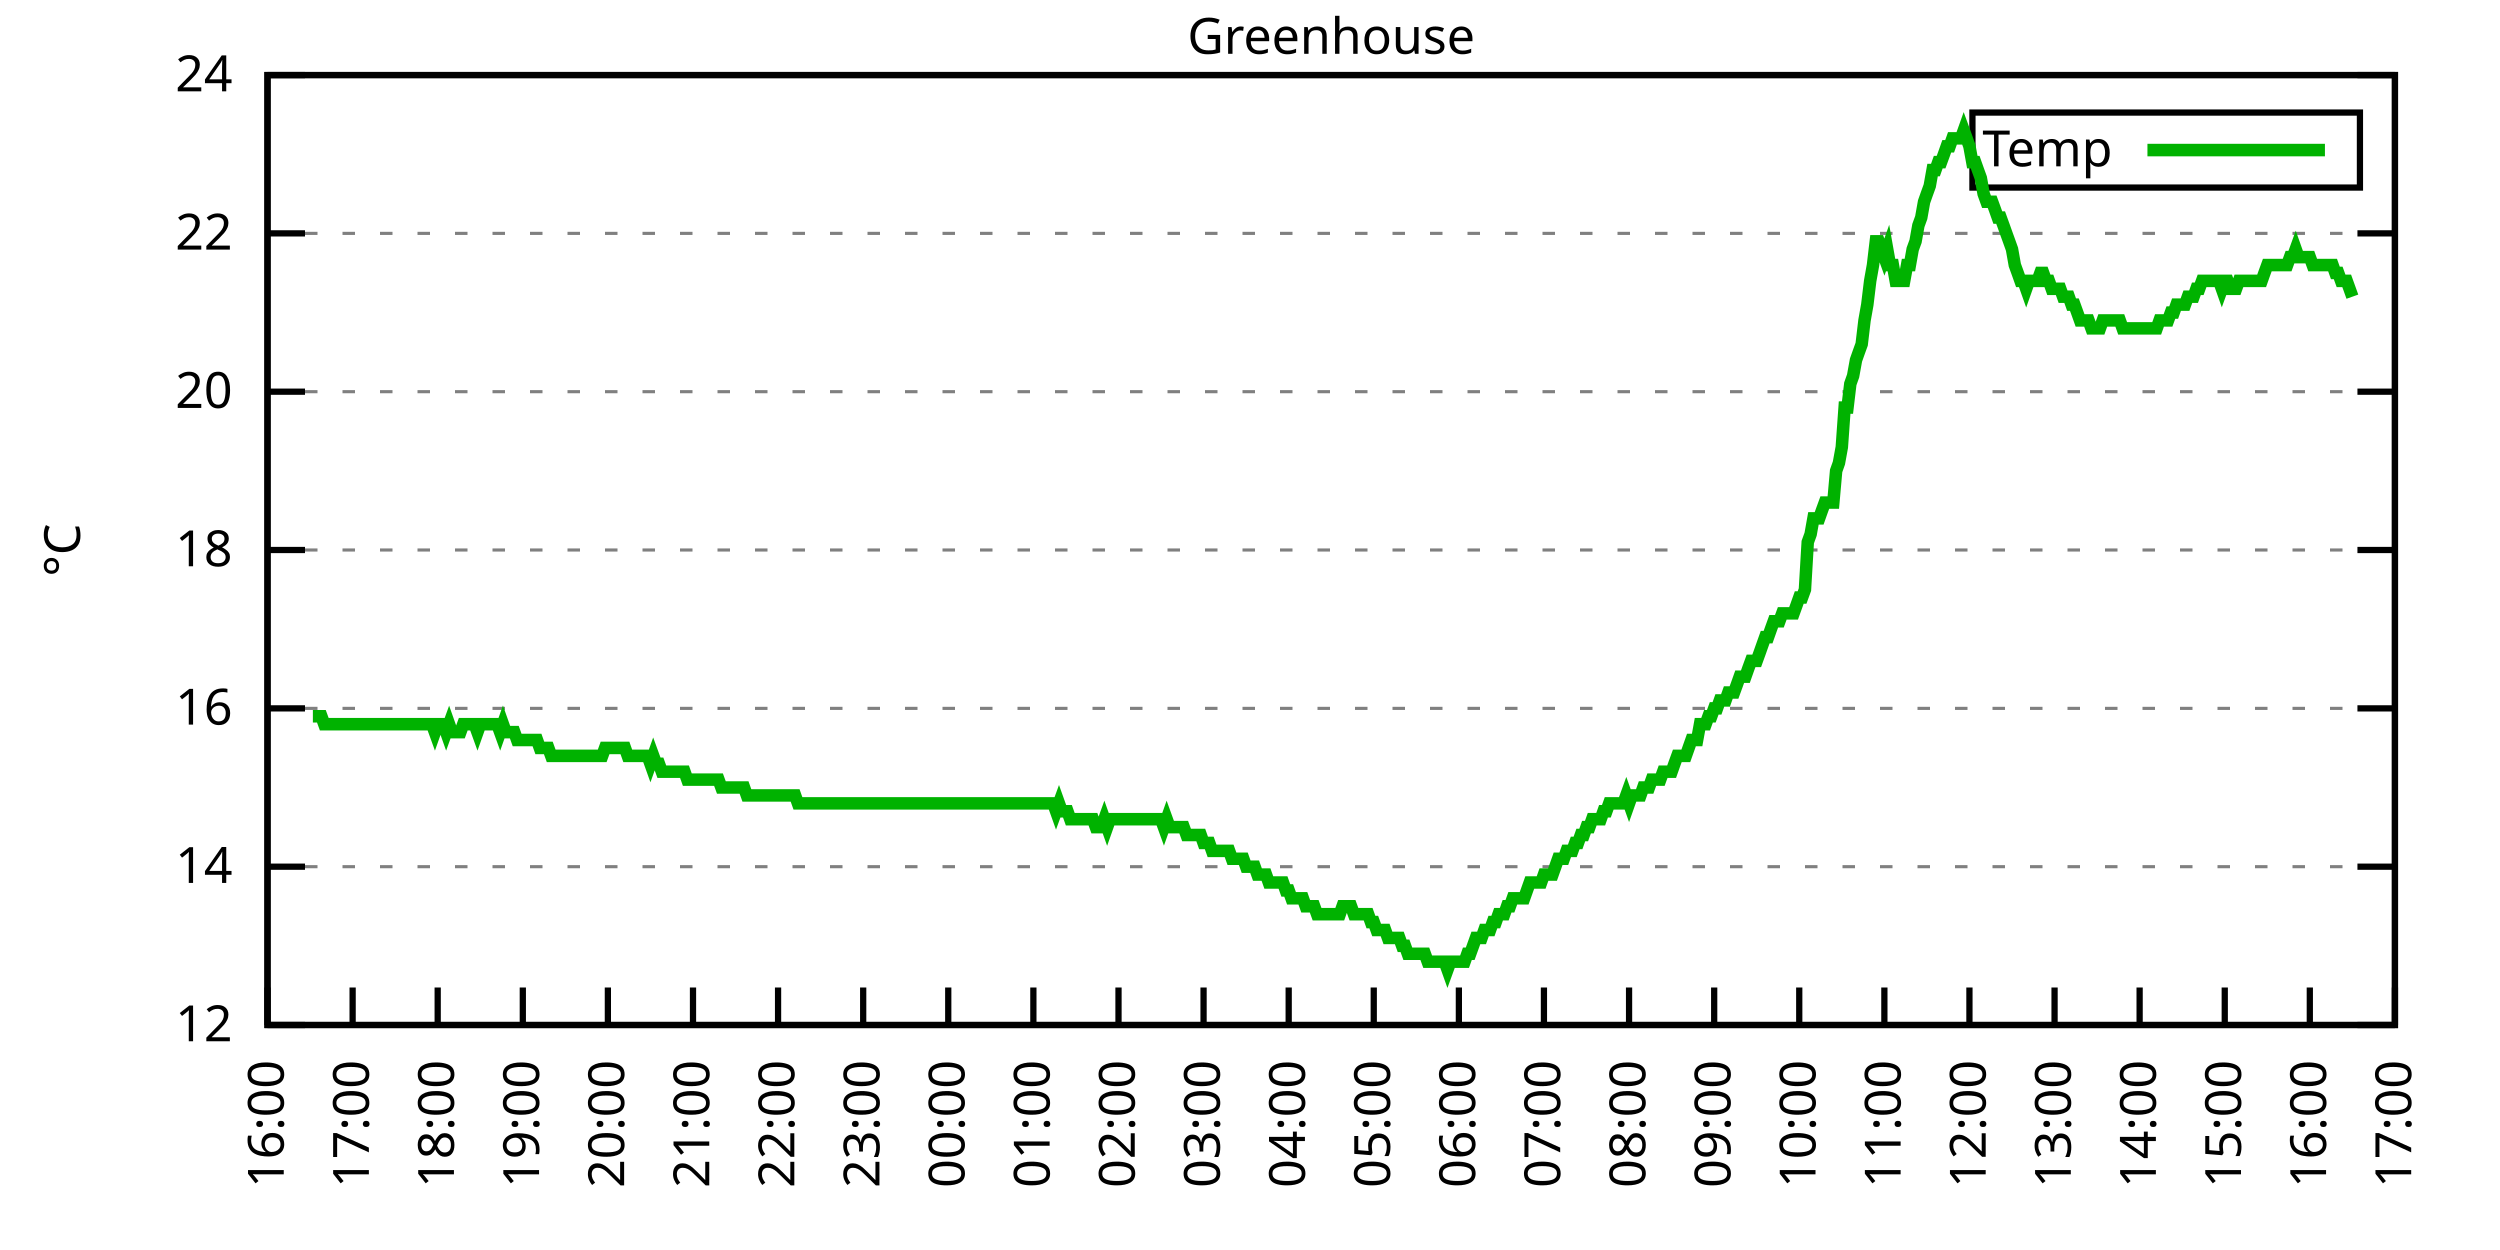
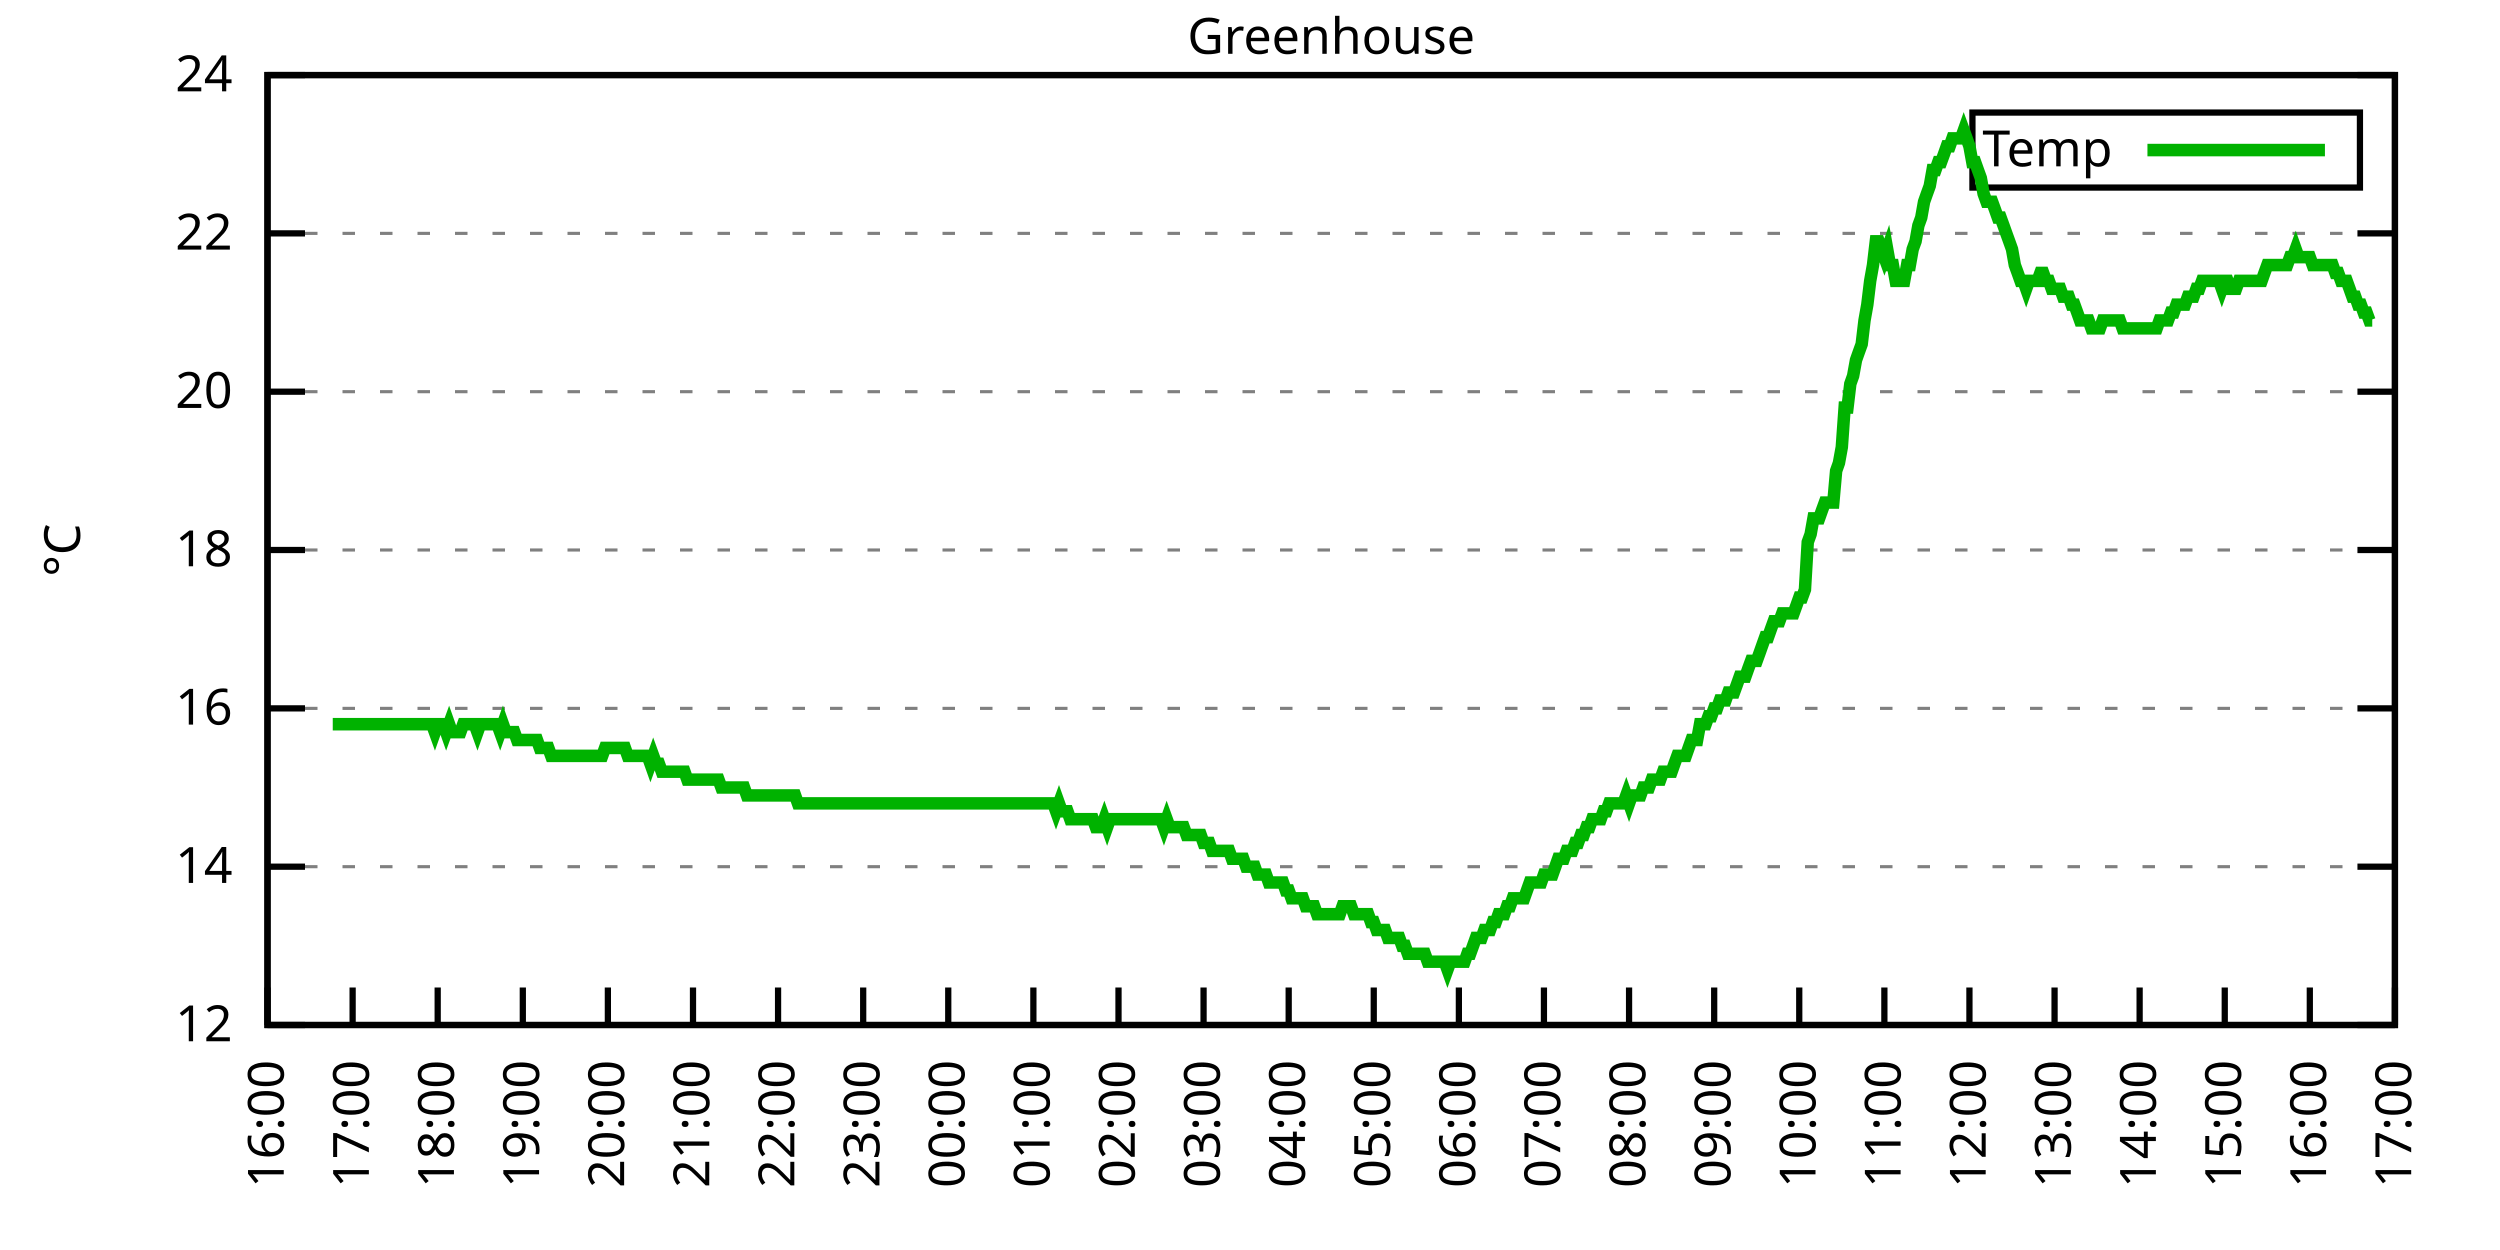
<svg xmlns="http://www.w3.org/2000/svg" xmlns:xlink="http://www.w3.org/1999/xlink" width="400" height="200" viewBox="0 0 400 200">
  <g id="gnuplot_canvas">
    <rect x="0" y="0" width="400" height="200" fill="none" />
    <defs>
      <circle id="gpDot" r="0.5" stroke-width="0.5" stroke="currentColor" />
      <path id="gpPt0" stroke-width="0.333" stroke="currentColor" d="M-1,0 h2 M0,-1 v2" />
      <path id="gpPt1" stroke-width="0.333" stroke="currentColor" d="M-1,-1 L1,1 M1,-1 L-1,1" />
      <path id="gpPt2" stroke-width="0.333" stroke="currentColor" d="M-1,0 L1,0 M0,-1 L0,1 M-1,-1 L1,1 M-1,1 L1,-1" />
      <rect id="gpPt3" stroke-width="0.333" stroke="currentColor" x="-1" y="-1" width="2" height="2" />
      <rect id="gpPt4" stroke-width="0.333" stroke="currentColor" fill="currentColor" x="-1" y="-1" width="2" height="2" />
      <circle id="gpPt5" stroke-width="0.333" stroke="currentColor" cx="0" cy="0" r="1" />
      <use xlink:href="#gpPt5" id="gpPt6" fill="currentColor" stroke="none" />
      <path id="gpPt7" stroke-width="0.333" stroke="currentColor" d="M0,-1.33 L-1.33,0.67 L1.33,0.67 z" />
      <use xlink:href="#gpPt7" id="gpPt8" fill="currentColor" stroke="none" />
      <use xlink:href="#gpPt7" id="gpPt9" stroke="currentColor" transform="rotate(180)" />
      <use xlink:href="#gpPt9" id="gpPt10" fill="currentColor" stroke="none" />
      <use xlink:href="#gpPt3" id="gpPt11" stroke="currentColor" transform="rotate(45)" />
      <use xlink:href="#gpPt11" id="gpPt12" fill="currentColor" stroke="none" />
      <path id="gpPt13" stroke-width="0.333" stroke="currentColor" d="M0,1.330 L1.265,0.411 L0.782,-1.067 L-0.782,-1.076 L-1.265,0.411 z" />
      <use xlink:href="#gpPt13" id="gpPt14" fill="currentColor" stroke="none" />
      <filter id="textbox" filterUnits="objectBoundingBox" x="0" y="0" height="1" width="1">
        <feFlood flood-color="white" flood-opacity="1" result="bgnd" />
        <feComposite in="SourceGraphic" in2="bgnd" operator="atop" />
      </filter>
      <filter id="greybox" filterUnits="objectBoundingBox" x="0" y="0" height="1" width="1">
        <feFlood flood-color="lightgrey" flood-opacity="1" result="grey" />
        <feComposite in="SourceGraphic" in2="grey" operator="atop" />
      </filter>
    </defs>
    <g fill="none" color="white" stroke="currentColor" stroke-width="1.00" stroke-linecap="butt" stroke-linejoin="miter">
</g>
    <g fill="none" color="black" stroke="currentColor" stroke-width="1.00" stroke-linecap="butt" stroke-linejoin="miter">
      <g stroke="none" shape-rendering="crispEdges">
        <polygon fill="rgb(255, 255, 255)" points="42.80,164.00 383.18,164.00 383.18,12.02 42.80,12.02 " />
      </g>
    </g>
    <g fill="none" color="black" stroke="currentColor" stroke-width="1.00" stroke-linecap="butt" stroke-linejoin="miter">
</g>
    <g fill="none" color="black" stroke="black" stroke-width="0.50" stroke-linecap="butt" stroke-linejoin="miter">
</g>
    <g fill="none" color="gray" stroke="currentColor" stroke-width="0.50" stroke-linecap="butt" stroke-linejoin="miter">
      <path stroke="gray" stroke-dasharray="2,4" class="gridline" d="M42.80,164.00 L383.19,164.00  " />
    </g>
    <g fill="none" color="gray" stroke="gray" stroke-width="1.00" stroke-linecap="butt" stroke-linejoin="miter">
</g>
    <g fill="none" color="black" stroke="currentColor" stroke-width="1.00" stroke-linecap="butt" stroke-linejoin="miter">
      <path stroke="black" d="M42.80,164.00 L48.80,164.00 M383.19,164.00 L377.19,164.00  " />
      <g transform="translate(37.20,166.60)" stroke="none" fill="black" font-family="Sans" font-size="8.00" text-anchor="end">
        <text>
          <tspan font-family="Sans"> 12</tspan>
        </text>
      </g>
    </g>
    <g fill="none" color="black" stroke="currentColor" stroke-width="1.00" stroke-linecap="butt" stroke-linejoin="miter">
</g>
    <g fill="none" color="black" stroke="black" stroke-width="0.50" stroke-linecap="butt" stroke-linejoin="miter">
</g>
    <g fill="none" color="gray" stroke="currentColor" stroke-width="0.50" stroke-linecap="butt" stroke-linejoin="miter">
      <path stroke="gray" stroke-dasharray="2,4" class="gridline" d="M42.80,138.67 L383.19,138.67  " />
    </g>
    <g fill="none" color="gray" stroke="gray" stroke-width="1.00" stroke-linecap="butt" stroke-linejoin="miter">
</g>
    <g fill="none" color="black" stroke="currentColor" stroke-width="1.00" stroke-linecap="butt" stroke-linejoin="miter">
      <path stroke="black" d="M42.80,138.67 L48.80,138.67 M383.19,138.67 L377.19,138.67  " />
      <g transform="translate(37.20,141.27)" stroke="none" fill="black" font-family="Sans" font-size="8.00" text-anchor="end">
        <text>
          <tspan font-family="Sans"> 14</tspan>
        </text>
      </g>
    </g>
    <g fill="none" color="black" stroke="currentColor" stroke-width="1.00" stroke-linecap="butt" stroke-linejoin="miter">
</g>
    <g fill="none" color="black" stroke="black" stroke-width="0.50" stroke-linecap="butt" stroke-linejoin="miter">
</g>
    <g fill="none" color="gray" stroke="currentColor" stroke-width="0.50" stroke-linecap="butt" stroke-linejoin="miter">
      <path stroke="gray" stroke-dasharray="2,4" class="gridline" d="M42.80,113.34 L383.19,113.34  " />
    </g>
    <g fill="none" color="gray" stroke="gray" stroke-width="1.00" stroke-linecap="butt" stroke-linejoin="miter">
</g>
    <g fill="none" color="black" stroke="currentColor" stroke-width="1.00" stroke-linecap="butt" stroke-linejoin="miter">
      <path stroke="black" d="M42.80,113.34 L48.80,113.34 M383.19,113.34 L377.19,113.34  " />
      <g transform="translate(37.20,115.94)" stroke="none" fill="black" font-family="Sans" font-size="8.00" text-anchor="end">
        <text>
          <tspan font-family="Sans"> 16</tspan>
        </text>
      </g>
    </g>
    <g fill="none" color="black" stroke="currentColor" stroke-width="1.00" stroke-linecap="butt" stroke-linejoin="miter">
</g>
    <g fill="none" color="black" stroke="black" stroke-width="0.50" stroke-linecap="butt" stroke-linejoin="miter">
</g>
    <g fill="none" color="gray" stroke="currentColor" stroke-width="0.50" stroke-linecap="butt" stroke-linejoin="miter">
      <path stroke="gray" stroke-dasharray="2,4" class="gridline" d="M42.80,88.00 L383.19,88.00  " />
    </g>
    <g fill="none" color="gray" stroke="gray" stroke-width="1.00" stroke-linecap="butt" stroke-linejoin="miter">
</g>
    <g fill="none" color="black" stroke="currentColor" stroke-width="1.00" stroke-linecap="butt" stroke-linejoin="miter">
      <path stroke="black" d="M42.80,88.00 L48.80,88.00 M383.19,88.00 L377.19,88.00  " />
      <g transform="translate(37.20,90.60)" stroke="none" fill="black" font-family="Sans" font-size="8.00" text-anchor="end">
        <text>
          <tspan font-family="Sans"> 18</tspan>
        </text>
      </g>
    </g>
    <g fill="none" color="black" stroke="currentColor" stroke-width="1.00" stroke-linecap="butt" stroke-linejoin="miter">
</g>
    <g fill="none" color="black" stroke="black" stroke-width="0.50" stroke-linecap="butt" stroke-linejoin="miter">
</g>
    <g fill="none" color="gray" stroke="currentColor" stroke-width="0.50" stroke-linecap="butt" stroke-linejoin="miter">
      <path stroke="gray" stroke-dasharray="2,4" class="gridline" d="M42.80,62.67 L383.19,62.67  " />
    </g>
    <g fill="none" color="gray" stroke="gray" stroke-width="1.00" stroke-linecap="butt" stroke-linejoin="miter">
</g>
    <g fill="none" color="black" stroke="currentColor" stroke-width="1.00" stroke-linecap="butt" stroke-linejoin="miter">
      <path stroke="black" d="M42.80,62.67 L48.80,62.67 M383.19,62.67 L377.19,62.67  " />
      <g transform="translate(37.20,65.27)" stroke="none" fill="black" font-family="Sans" font-size="8.00" text-anchor="end">
        <text>
          <tspan font-family="Sans"> 20</tspan>
        </text>
      </g>
    </g>
    <g fill="none" color="black" stroke="currentColor" stroke-width="1.00" stroke-linecap="butt" stroke-linejoin="miter">
</g>
    <g fill="none" color="black" stroke="black" stroke-width="0.50" stroke-linecap="butt" stroke-linejoin="miter">
</g>
    <g fill="none" color="gray" stroke="currentColor" stroke-width="0.50" stroke-linecap="butt" stroke-linejoin="miter">
      <path stroke="gray" stroke-dasharray="2,4" class="gridline" d="M42.80,37.34 L383.19,37.34  " />
    </g>
    <g fill="none" color="gray" stroke="gray" stroke-width="1.00" stroke-linecap="butt" stroke-linejoin="miter">
</g>
    <g fill="none" color="black" stroke="currentColor" stroke-width="1.00" stroke-linecap="butt" stroke-linejoin="miter">
      <path stroke="black" d="M42.80,37.34 L48.80,37.34 M383.19,37.34 L377.19,37.34  " />
      <g transform="translate(37.20,39.94)" stroke="none" fill="black" font-family="Sans" font-size="8.00" text-anchor="end">
        <text>
          <tspan font-family="Sans"> 22</tspan>
        </text>
      </g>
    </g>
    <g fill="none" color="black" stroke="currentColor" stroke-width="1.00" stroke-linecap="butt" stroke-linejoin="miter">
</g>
    <g fill="none" color="black" stroke="black" stroke-width="0.50" stroke-linecap="butt" stroke-linejoin="miter">
</g>
    <g fill="none" color="gray" stroke="currentColor" stroke-width="0.50" stroke-linecap="butt" stroke-linejoin="miter">
      <path stroke="gray" stroke-dasharray="2,4" class="gridline" d="M42.80,12.01 L383.19,12.01  " />
    </g>
    <g fill="none" color="gray" stroke="gray" stroke-width="1.00" stroke-linecap="butt" stroke-linejoin="miter">
</g>
    <g fill="none" color="black" stroke="currentColor" stroke-width="1.00" stroke-linecap="butt" stroke-linejoin="miter">
      <path stroke="black" d="M42.80,12.01 L48.80,12.01 M383.19,12.01 L377.19,12.01  " />
      <g transform="translate(37.20,14.61)" stroke="none" fill="black" font-family="Sans" font-size="8.00" text-anchor="end">
        <text>
          <tspan font-family="Sans"> 24</tspan>
        </text>
      </g>
    </g>
    <g fill="none" color="black" stroke="currentColor" stroke-width="1.00" stroke-linecap="butt" stroke-linejoin="miter">
      <path stroke="black" d="M42.80,164.00 L42.80,158.00  " />
      <g transform="translate(45.40,169.60) rotate(270.00)" stroke="none" fill="black" font-family="Sans" font-size="8.00" text-anchor="end">
        <text>
          <tspan font-family="Sans">16:00</tspan>
        </text>
      </g>
    </g>
    <g fill="none" color="black" stroke="currentColor" stroke-width="1.00" stroke-linecap="butt" stroke-linejoin="miter">
      <path stroke="black" d="M56.42,164.00 L56.42,158.00  " />
      <g transform="translate(59.02,169.60) rotate(270.00)" stroke="none" fill="black" font-family="Sans" font-size="8.00" text-anchor="end">
        <text>
          <tspan font-family="Sans">17:00</tspan>
        </text>
      </g>
    </g>
    <g fill="none" color="black" stroke="currentColor" stroke-width="1.00" stroke-linecap="butt" stroke-linejoin="miter">
      <path stroke="black" d="M70.03,164.00 L70.03,158.00  " />
      <g transform="translate(72.63,169.60) rotate(270.00)" stroke="none" fill="black" font-family="Sans" font-size="8.00" text-anchor="end">
        <text>
          <tspan font-family="Sans">18:00</tspan>
        </text>
      </g>
    </g>
    <g fill="none" color="black" stroke="currentColor" stroke-width="1.00" stroke-linecap="butt" stroke-linejoin="miter">
      <path stroke="black" d="M83.65,164.00 L83.65,158.00  " />
      <g transform="translate(86.25,169.60) rotate(270.00)" stroke="none" fill="black" font-family="Sans" font-size="8.00" text-anchor="end">
        <text>
          <tspan font-family="Sans">19:00</tspan>
        </text>
      </g>
    </g>
    <g fill="none" color="black" stroke="currentColor" stroke-width="1.00" stroke-linecap="butt" stroke-linejoin="miter">
      <path stroke="black" d="M97.26,164.00 L97.26,158.00  " />
      <g transform="translate(99.86,169.60) rotate(270.00)" stroke="none" fill="black" font-family="Sans" font-size="8.00" text-anchor="end">
        <text>
          <tspan font-family="Sans">20:00</tspan>
        </text>
      </g>
    </g>
    <g fill="none" color="black" stroke="currentColor" stroke-width="1.00" stroke-linecap="butt" stroke-linejoin="miter">
      <path stroke="black" d="M110.88,164.00 L110.88,158.00  " />
      <g transform="translate(113.48,169.60) rotate(270.00)" stroke="none" fill="black" font-family="Sans" font-size="8.00" text-anchor="end">
        <text>
          <tspan font-family="Sans">21:00</tspan>
        </text>
      </g>
    </g>
    <g fill="none" color="black" stroke="currentColor" stroke-width="1.00" stroke-linecap="butt" stroke-linejoin="miter">
      <path stroke="black" d="M124.49,164.00 L124.49,158.00  " />
      <g transform="translate(127.09,169.60) rotate(270.00)" stroke="none" fill="black" font-family="Sans" font-size="8.00" text-anchor="end">
        <text>
          <tspan font-family="Sans">22:00</tspan>
        </text>
      </g>
    </g>
    <g fill="none" color="black" stroke="currentColor" stroke-width="1.00" stroke-linecap="butt" stroke-linejoin="miter">
      <path stroke="black" d="M138.11,164.00 L138.11,158.00  " />
      <g transform="translate(140.71,169.60) rotate(270.00)" stroke="none" fill="black" font-family="Sans" font-size="8.00" text-anchor="end">
        <text>
          <tspan font-family="Sans">23:00</tspan>
        </text>
      </g>
    </g>
    <g fill="none" color="black" stroke="currentColor" stroke-width="1.00" stroke-linecap="butt" stroke-linejoin="miter">
      <path stroke="black" d="M151.72,164.00 L151.72,158.00  " />
      <g transform="translate(154.32,169.60) rotate(270.00)" stroke="none" fill="black" font-family="Sans" font-size="8.00" text-anchor="end">
        <text>
          <tspan font-family="Sans">00:00</tspan>
        </text>
      </g>
    </g>
    <g fill="none" color="black" stroke="currentColor" stroke-width="1.00" stroke-linecap="butt" stroke-linejoin="miter">
      <path stroke="black" d="M165.34,164.00 L165.34,158.00  " />
      <g transform="translate(167.94,169.60) rotate(270.00)" stroke="none" fill="black" font-family="Sans" font-size="8.00" text-anchor="end">
        <text>
          <tspan font-family="Sans">01:00</tspan>
        </text>
      </g>
    </g>
    <g fill="none" color="black" stroke="currentColor" stroke-width="1.00" stroke-linecap="butt" stroke-linejoin="miter">
      <path stroke="black" d="M178.96,164.00 L178.96,158.00  " />
      <g transform="translate(181.56,169.60) rotate(270.00)" stroke="none" fill="black" font-family="Sans" font-size="8.00" text-anchor="end">
        <text>
          <tspan font-family="Sans">02:00</tspan>
        </text>
      </g>
    </g>
    <g fill="none" color="black" stroke="currentColor" stroke-width="1.00" stroke-linecap="butt" stroke-linejoin="miter">
      <path stroke="black" d="M192.57,164.00 L192.57,158.00  " />
      <g transform="translate(195.17,169.60) rotate(270.00)" stroke="none" fill="black" font-family="Sans" font-size="8.00" text-anchor="end">
        <text>
          <tspan font-family="Sans">03:00</tspan>
        </text>
      </g>
    </g>
    <g fill="none" color="black" stroke="currentColor" stroke-width="1.00" stroke-linecap="butt" stroke-linejoin="miter">
      <path stroke="black" d="M206.19,164.00 L206.19,158.00  " />
      <g transform="translate(208.79,169.60) rotate(270.00)" stroke="none" fill="black" font-family="Sans" font-size="8.00" text-anchor="end">
        <text>
          <tspan font-family="Sans">04:00</tspan>
        </text>
      </g>
    </g>
    <g fill="none" color="black" stroke="currentColor" stroke-width="1.00" stroke-linecap="butt" stroke-linejoin="miter">
      <path stroke="black" d="M219.80,164.00 L219.80,158.00  " />
      <g transform="translate(222.40,169.60) rotate(270.00)" stroke="none" fill="black" font-family="Sans" font-size="8.00" text-anchor="end">
        <text>
          <tspan font-family="Sans">05:00</tspan>
        </text>
      </g>
    </g>
    <g fill="none" color="black" stroke="currentColor" stroke-width="1.00" stroke-linecap="butt" stroke-linejoin="miter">
      <path stroke="black" d="M233.42,164.00 L233.42,158.00  " />
      <g transform="translate(236.02,169.60) rotate(270.00)" stroke="none" fill="black" font-family="Sans" font-size="8.00" text-anchor="end">
        <text>
          <tspan font-family="Sans">06:00</tspan>
        </text>
      </g>
    </g>
    <g fill="none" color="black" stroke="currentColor" stroke-width="1.00" stroke-linecap="butt" stroke-linejoin="miter">
      <path stroke="black" d="M247.03,164.00 L247.03,158.00  " />
      <g transform="translate(249.63,169.60) rotate(270.00)" stroke="none" fill="black" font-family="Sans" font-size="8.00" text-anchor="end">
        <text>
          <tspan font-family="Sans">07:00</tspan>
        </text>
      </g>
    </g>
    <g fill="none" color="black" stroke="currentColor" stroke-width="1.00" stroke-linecap="butt" stroke-linejoin="miter">
      <path stroke="black" d="M260.65,164.00 L260.65,158.00  " />
      <g transform="translate(263.25,169.60) rotate(270.00)" stroke="none" fill="black" font-family="Sans" font-size="8.00" text-anchor="end">
        <text>
          <tspan font-family="Sans">08:00</tspan>
        </text>
      </g>
    </g>
    <g fill="none" color="black" stroke="currentColor" stroke-width="1.00" stroke-linecap="butt" stroke-linejoin="miter">
      <path stroke="black" d="M274.27,164.00 L274.27,158.00  " />
      <g transform="translate(276.87,169.60) rotate(270.00)" stroke="none" fill="black" font-family="Sans" font-size="8.00" text-anchor="end">
        <text>
          <tspan font-family="Sans">09:00</tspan>
        </text>
      </g>
    </g>
    <g fill="none" color="black" stroke="currentColor" stroke-width="1.00" stroke-linecap="butt" stroke-linejoin="miter">
      <path stroke="black" d="M287.88,164.00 L287.88,158.00  " />
      <g transform="translate(290.48,169.60) rotate(270.00)" stroke="none" fill="black" font-family="Sans" font-size="8.00" text-anchor="end">
        <text>
          <tspan font-family="Sans">10:00</tspan>
        </text>
      </g>
    </g>
    <g fill="none" color="black" stroke="currentColor" stroke-width="1.00" stroke-linecap="butt" stroke-linejoin="miter">
      <path stroke="black" d="M301.50,164.00 L301.50,158.00  " />
      <g transform="translate(304.10,169.60) rotate(270.00)" stroke="none" fill="black" font-family="Sans" font-size="8.00" text-anchor="end">
        <text>
          <tspan font-family="Sans">11:00</tspan>
        </text>
      </g>
    </g>
    <g fill="none" color="black" stroke="currentColor" stroke-width="1.00" stroke-linecap="butt" stroke-linejoin="miter">
      <path stroke="black" d="M315.11,164.00 L315.11,158.00  " />
      <g transform="translate(317.71,169.60) rotate(270.00)" stroke="none" fill="black" font-family="Sans" font-size="8.00" text-anchor="end">
        <text>
          <tspan font-family="Sans">12:00</tspan>
        </text>
      </g>
    </g>
    <g fill="none" color="black" stroke="currentColor" stroke-width="1.00" stroke-linecap="butt" stroke-linejoin="miter">
      <path stroke="black" d="M328.73,164.00 L328.73,158.00  " />
      <g transform="translate(331.33,169.60) rotate(270.00)" stroke="none" fill="black" font-family="Sans" font-size="8.00" text-anchor="end">
        <text>
          <tspan font-family="Sans">13:00</tspan>
        </text>
      </g>
    </g>
    <g fill="none" color="black" stroke="currentColor" stroke-width="1.00" stroke-linecap="butt" stroke-linejoin="miter">
      <path stroke="black" d="M342.34,164.00 L342.34,158.00  " />
      <g transform="translate(344.94,169.60) rotate(270.00)" stroke="none" fill="black" font-family="Sans" font-size="8.00" text-anchor="end">
        <text>
          <tspan font-family="Sans">14:00</tspan>
        </text>
      </g>
    </g>
    <g fill="none" color="black" stroke="currentColor" stroke-width="1.00" stroke-linecap="butt" stroke-linejoin="miter">
      <path stroke="black" d="M355.96,164.00 L355.96,158.00  " />
      <g transform="translate(358.56,169.60) rotate(270.00)" stroke="none" fill="black" font-family="Sans" font-size="8.00" text-anchor="end">
        <text>
          <tspan font-family="Sans">15:00</tspan>
        </text>
      </g>
    </g>
    <g fill="none" color="black" stroke="currentColor" stroke-width="1.00" stroke-linecap="butt" stroke-linejoin="miter">
      <path stroke="black" d="M369.57,164.00 L369.57,158.00  " />
      <g transform="translate(372.17,169.60) rotate(270.00)" stroke="none" fill="black" font-family="Sans" font-size="8.00" text-anchor="end">
        <text>
          <tspan font-family="Sans">16:00</tspan>
        </text>
      </g>
    </g>
    <g fill="none" color="black" stroke="currentColor" stroke-width="1.00" stroke-linecap="butt" stroke-linejoin="miter">
      <path stroke="black" d="M383.19,164.00 L383.19,158.00  " />
      <g transform="translate(385.79,169.60) rotate(270.00)" stroke="none" fill="black" font-family="Sans" font-size="8.00" text-anchor="end">
        <text>
          <tspan font-family="Sans">17:00</tspan>
        </text>
      </g>
    </g>
    <g fill="none" color="black" stroke="currentColor" stroke-width="1.00" stroke-linecap="butt" stroke-linejoin="miter">
</g>
    <g fill="none" color="black" stroke="currentColor" stroke-width="1.00" stroke-linecap="butt" stroke-linejoin="miter">
      <path stroke="black" d="M42.80,12.01 L42.80,164.00 L383.19,164.00 L383.19,12.01 L42.80,12.01 Z  " />
    </g>
    <g fill="none" color="black" stroke="currentColor" stroke-width="1.00" stroke-linecap="butt" stroke-linejoin="miter">
</g>
    <g fill="none" color="black" stroke="currentColor" stroke-width="1.00" stroke-linecap="butt" stroke-linejoin="miter">
      <path stroke="black" d="M315.59,30.01 L315.59,18.01 L377.59,18.01 L377.59,30.01 L315.59,30.01 Z  " />
    </g>
    <g id="Greenhouse_plot_1">
      <g fill="none" color="white" stroke="black" stroke-width="2.00" stroke-linecap="butt" stroke-linejoin="miter">
</g>
      <g fill="none" color="black" stroke="currentColor" stroke-width="2.00" stroke-linecap="butt" stroke-linejoin="miter">
        <g transform="translate(337.99,26.61)" stroke="none" fill="black" font-family="Sans" font-size="8.00" text-anchor="end">
          <text>
            <tspan font-family="Sans">Temp</tspan>
          </text>
        </g>
      </g>
      <g fill="none" color="black" stroke="currentColor" stroke-width="2.00" stroke-linecap="butt" stroke-linejoin="miter">
-         <path stroke="rgb(  0, 178,   0)" d="M343.59,24.01 L371.99,24.01 M50.06,114.60 L50.52,114.60 L50.97,114.60 L51.42,114.60 L51.88,115.87 L52.33,115.87   L52.78,115.87 L53.24,115.87 L53.69,115.87 L54.15,115.87 L54.60,115.87 L55.05,115.87 L55.51,115.87 L55.96,115.87   L56.42,115.87 L56.87,115.87 L57.32,115.87 L57.78,115.87 L58.23,115.87 L58.68,115.87 L59.14,115.87 L59.59,115.87   L60.05,115.87 L60.50,115.87 L60.95,115.87 L61.41,115.87 L61.86,115.87 L62.32,115.87 L62.77,115.87 L63.22,115.87   L63.68,115.87 L64.13,115.87 L64.58,115.87 L65.04,115.87 L65.49,115.87 L65.95,115.87 L66.40,115.87 L66.85,115.87   L67.31,115.87 L67.76,115.87 L68.22,115.87 L68.67,115.87 L69.12,115.87 L69.58,117.14 L70.03,115.87 L70.49,115.87   L70.94,115.87 L71.39,117.14 L71.85,115.87 L72.30,117.14 L72.75,117.14 L73.21,117.14 L73.66,117.14 L74.12,115.87   L74.57,115.87 L75.02,115.87 L75.48,115.87 L75.93,115.87 L76.39,117.14 L76.84,115.87 L77.29,115.87 L77.75,115.87   L78.20,115.87 L78.65,115.87 L79.11,115.87 L79.56,115.87 L80.02,117.14 L80.47,115.87 L80.92,117.14 L81.38,117.14   L81.83,117.14 L82.29,117.14 L82.74,118.40 L83.19,118.40 L83.65,118.40 L84.10,118.40 L84.55,118.40 L85.01,118.40   L85.46,118.40 L85.92,118.40 L86.37,119.67 L86.82,119.67 L87.28,119.67 L87.73,119.67 L88.19,120.94 L88.64,120.94   L89.09,120.94 L89.55,120.94 L90.00,120.94 L90.45,120.94 L90.91,120.94 L91.36,120.94 L91.82,120.94 L92.27,120.94   L92.72,120.94 L93.18,120.94 L93.63,120.94 L94.09,120.94 L94.54,120.94 L94.99,120.94 L95.45,120.94 L95.90,120.94   L96.35,120.94 L96.81,119.67 L97.26,119.67 L97.72,119.67 L98.17,119.67 L98.62,119.67 L99.08,119.67 L99.53,119.67   L99.99,119.67 L100.44,120.94 L100.89,120.94 L101.35,120.94 L101.80,120.94 L102.25,120.94 L102.71,120.94 L103.16,120.94   L103.62,120.94 L104.07,122.20 L104.52,120.94 L104.98,122.20 L105.43,122.20 L105.89,123.47 L106.34,123.47 L106.79,123.47   L107.25,123.47 L107.70,123.47 L108.15,123.47 L108.61,123.47 L109.06,123.47 L109.52,123.47 L109.97,124.74 L110.42,124.74   L110.88,124.74 L111.33,124.74 L111.79,124.74 L112.24,124.74 L112.69,124.74 L113.15,124.74 L113.60,124.74 L114.05,124.74   L114.51,124.74 L114.96,124.74 L115.42,126.00 L115.87,126.00 L116.32,126.00 L116.78,126.00 L117.23,126.00 L117.69,126.00   L118.14,126.00 L118.59,126.00 L119.05,126.00 L119.50,127.27 L119.96,127.27 L120.41,127.27 L120.86,127.27 L121.32,127.27   L121.77,127.27 L122.22,127.27 L122.68,127.27 L123.13,127.27 L123.59,127.27 L124.04,127.27 L124.49,127.27 L124.95,127.27   L125.40,127.27 L125.86,127.27 L126.31,127.27 L126.76,127.27 L127.22,127.27 L127.67,128.54 L128.12,128.54 L128.58,128.54   L129.03,128.54 L129.49,128.54 L129.94,128.54 L130.39,128.54 L130.85,128.54 L131.30,128.54 L131.76,128.54 L132.21,128.54   L132.66,128.54 L133.12,128.54 L133.57,128.54 L134.02,128.54 L134.48,128.54 L134.93,128.54 L135.39,128.54 L135.84,128.54   L136.29,128.54 L136.75,128.54 L137.20,128.54 L137.66,128.54 L138.11,128.54 L138.56,128.54 L139.02,128.54 L139.47,128.54   L139.92,128.54 L140.38,128.54 L140.83,128.54 L141.29,128.54 L141.74,128.54 L142.19,128.54 L142.65,128.54 L143.10,128.54   L143.56,128.54 L144.01,128.54 L144.46,128.54 L144.92,128.54 L145.37,128.54 L145.82,128.54 L146.28,128.54 L146.73,128.54   L147.19,128.54 L147.64,128.54 L148.09,128.54 L148.55,128.54 L149.00,128.54 L149.46,128.54 L149.91,128.54 L150.36,128.54   L150.82,128.54 L151.27,128.54 L151.72,128.54 L152.18,128.54 L152.63,128.54 L153.09,128.54 L153.54,128.54 L153.99,128.54   L154.45,128.54 L154.90,128.54 L155.36,128.54 L155.81,128.54 L156.26,128.54 L156.72,128.54 L157.17,128.54 L157.62,128.54   L158.08,128.54 L158.53,128.54 L158.99,128.54 L159.44,128.54 L159.89,128.54 L160.35,128.54 L160.80,128.54 L161.26,128.54   L161.71,128.54 L162.16,128.54 L162.62,128.54 L163.07,128.54 L163.52,128.54 L163.98,128.54 L164.43,128.54 L164.89,128.54   L165.34,128.54 L165.79,128.54 L166.25,128.54 L166.70,128.54 L167.16,128.54 L167.61,128.54 L168.06,128.54 L168.52,128.54   L168.97,129.80 L169.43,128.54 L169.88,129.80 L170.33,129.80 L170.79,129.80 L171.24,131.07 L171.69,131.07 L172.15,131.07   L172.60,131.07 L173.06,131.07 L173.51,131.07 L173.96,131.07 L174.42,131.07 L174.87,131.07 L175.33,132.34 L175.78,132.34   L176.23,132.34 L176.69,131.07 L177.14,132.34 L177.59,131.07 L178.05,131.07 L178.50,131.07 L178.96,131.07 L179.41,131.07   L179.86,131.07 L180.32,131.07 L180.77,131.07 L181.23,131.07 L181.68,131.07 L182.13,131.07 L182.59,131.07 L183.04,131.07   L183.49,131.07 L183.95,131.07 L184.40,131.07 L184.86,131.07 L185.31,131.07 L185.76,131.07 L186.22,132.34 L186.67,131.07   L187.13,132.34 L187.58,132.34 L188.03,132.34 L188.49,132.34 L188.94,132.34 L189.39,132.34 L189.85,133.60 L190.30,133.60   L190.76,133.60 L191.21,133.60 L191.66,133.60 L192.12,133.60 L192.57,134.87 L193.03,134.87 L193.48,134.87 L193.93,136.14   L194.39,136.14 L194.84,136.14 L195.29,136.14 L195.75,136.14 L196.20,136.14 L196.66,136.14 L197.11,137.40 L197.56,137.40   L198.02,137.40 L198.47,137.40 L198.93,137.40 L199.38,138.67 L199.83,138.67 L200.29,138.67 L200.74,138.67 L201.19,139.93   L201.65,139.93 L202.10,139.93 L202.56,139.93 L203.01,141.20 L203.46,141.20 L203.92,141.20 L204.37,141.20 L204.83,141.20   L205.28,141.20 L205.73,142.47 L206.19,142.47 L206.64,143.73 L207.09,143.73 L207.55,143.73 L208.00,143.73 L208.46,143.73   L208.91,145.00 L209.36,145.00 L209.82,145.00 L210.27,145.00 L210.73,146.27 L211.18,146.27 L211.63,146.27 L212.09,146.27   L212.54,146.27 L213.00,146.27 L213.45,146.27 L213.90,146.27 L214.36,146.27 L214.81,145.00 L215.26,145.00 L215.72,145.00   L216.17,145.00 L216.63,146.27 L217.08,146.27 L217.53,146.27 L217.99,146.27 L218.44,146.27 L218.90,146.27 L219.35,147.53   L219.80,147.53 L220.26,148.80 L220.71,148.80 L221.16,148.80 L221.62,148.80 L222.07,150.07 L222.53,150.07 L222.98,150.07   L223.43,150.07 L223.89,150.07 L224.34,151.33 L224.80,151.33 L225.25,152.60 L225.70,152.60 L226.16,152.60 L226.61,152.60   L227.06,152.60 L227.52,152.60 L227.97,152.60 L228.43,153.87 L228.88,153.87 L229.33,153.87 L229.79,153.87 L230.24,153.87   L230.70,153.87 L231.15,153.87 L231.60,155.13 L232.06,153.87 L232.51,153.87 L232.96,153.87 L233.42,153.87 L233.87,153.87   L234.33,153.87 L234.78,152.60 L235.23,152.60 L235.69,151.33 L236.14,150.07 L236.60,150.07 L237.05,150.07 L237.50,148.80   L237.96,148.80 L238.41,148.80 L238.86,147.53 L239.32,147.53 L239.77,146.27 L240.23,146.27 L240.68,146.27 L241.13,145.00   L241.59,145.00 L242.04,143.73 L242.50,143.73 L242.95,143.73 L243.40,143.73 L243.86,143.73 L244.31,142.47 L244.76,141.20   L245.22,141.20 L245.67,141.20 L246.13,141.20 L246.58,141.20 L247.03,139.93 L247.49,139.93 L247.94,139.93 L248.40,139.93   L248.85,138.67 L249.30,137.40 L249.76,137.40 L250.21,137.40 L250.66,136.14 L251.12,136.14 L251.57,136.14 L252.03,134.87   L252.48,134.87 L252.93,133.60 L253.39,133.60 L253.84,132.34 L254.30,132.34 L254.75,131.07 L255.20,131.07 L255.66,131.07   L256.11,131.07 L256.56,129.80 L257.02,129.80 L257.47,128.54 L257.93,128.54 L258.38,128.54 L258.83,128.54 L259.29,128.54   L259.74,128.54 L260.20,127.27 L260.65,128.54 L261.10,127.27 L261.56,127.27 L262.01,127.27 L262.47,127.27 L262.92,126.00   L263.37,126.00 L263.83,126.00 L264.28,124.74 L264.73,124.74 L265.19,124.74 L265.64,124.74 L266.10,123.47 L266.55,123.47   L267.00,123.47 L267.46,123.47 L267.91,122.20 L268.37,120.94 L268.82,120.94 L269.27,120.94 L269.73,120.94 L270.18,119.67   L270.63,118.40 L271.09,118.40 L271.54,118.40 L272.00,115.87 L272.45,115.87 L272.90,115.87 L273.36,114.60 L273.81,114.60   L274.27,113.34 L274.72,113.34 L275.17,112.07 L275.63,112.07 L276.08,112.07 L276.53,110.80 L276.99,110.80 L277.44,110.80   L277.90,109.54 L278.35,108.27 L278.80,108.27 L279.26,108.27 L279.71,107.00 L280.17,105.74 L280.62,105.74 L281.07,105.74   L281.53,104.47 L281.98,103.20 L282.43,101.94 L282.89,101.94 L283.34,100.67 L283.80,99.40 L284.25,99.40 L284.70,99.40   L285.16,98.14 L285.61,98.14 L286.07,98.14 L286.52,98.14 L286.97,98.14 L287.43,96.87 L287.88,95.60 L288.33,95.60   L288.79,94.34 L289.24,86.74 L289.70,85.47 L290.15,82.94 L290.60,82.94 L291.06,82.94 L291.51,81.67 L291.97,80.41   L292.42,80.41 L292.87,80.41 L293.33,80.41 L293.78,75.34 L294.23,74.07 L294.69,71.54 L295.14,65.21 L295.60,65.21   L296.05,61.41 L296.50,60.14 L296.96,57.61 L297.41,56.34 L297.87,55.07 L298.32,51.27 L298.77,48.74 L299.23,44.94   L299.68,42.41 L300.13,38.61 L300.59,38.61 L301.04,39.87 L301.50,41.14 L301.95,39.87 L302.40,42.41 L302.86,42.41   L303.31,44.94 L303.77,44.94 L304.22,44.94 L304.67,44.94 L305.13,42.41 L305.58,42.41 L306.03,39.87 L306.49,38.61   L306.94,36.08 L307.40,34.81 L307.85,32.28 L308.30,31.01 L308.76,29.74 L309.21,27.21 L309.67,27.21 L310.12,25.94   L310.57,25.94 L311.03,24.68 L311.48,23.41 L311.94,23.41 L312.39,22.14 L312.84,22.14 L313.30,22.14 L313.75,22.14   L314.20,20.88 L314.66,22.14 L315.11,23.41 L315.57,25.94 L316.02,25.94 L316.47,27.21 L316.93,28.48 L317.38,31.01   L317.84,32.28 L318.29,32.28 L318.74,32.28 L319.20,33.54 L319.65,34.81 L320.10,34.81 L320.56,36.08 L321.01,37.34   L321.47,38.61 L321.92,39.87 L322.37,42.41 L322.83,43.67 L323.28,44.94 L323.74,44.94 L324.19,46.21 L324.64,44.94   L325.10,44.94 L325.55,44.94 L326.00,44.94 L326.46,43.67 L326.91,43.67 L327.37,44.94 L327.82,44.94 L328.27,46.21   L328.73,46.21 L329.18,46.21 L329.64,46.21 L330.09,47.47 L330.54,47.47 L331.00,47.47 L331.45,48.74 L331.90,48.74   L332.36,50.01 L332.81,51.27 L333.27,51.27 L333.72,51.27 L334.17,51.27 L334.63,52.54 L335.08,52.54 L335.54,52.54   L335.99,52.54 L336.44,51.27 L336.90,51.27 L337.35,51.27 L337.80,51.27 L338.26,51.27 L338.71,51.27 L339.17,51.27   L339.62,52.54 L340.07,52.54 L340.53,52.54 L340.98,52.54 L341.44,52.54 L341.89,52.54 L342.34,52.54 L342.80,52.54   L343.25,52.54 L343.70,52.54 L344.16,52.54 L344.61,52.54 L345.07,52.54 L345.52,51.27 L345.97,51.27 L346.43,51.27   L346.88,51.27 L347.34,50.01 L347.79,50.01 L348.24,48.74 L348.70,48.74 L349.15,48.74 L349.60,48.74 L350.06,47.47   L350.51,47.47 L350.97,47.47 L351.42,46.21 L351.87,46.21 L352.33,44.94 L352.78,44.94 L353.24,44.94 L353.69,44.94   L354.14,44.94 L354.60,44.94 L355.05,44.94 L355.50,46.21 L355.96,44.94 L356.41,44.94 L356.87,46.21 L357.32,46.21   L357.77,46.21 L358.23,44.94 L358.68,44.94 L359.14,44.94 L359.59,44.94 L360.04,44.94 L360.50,44.94 L360.95,44.94   L361.41,44.94 L361.86,44.94 L362.31,43.67 L362.77,42.41 L363.22,42.41 L363.67,42.41 L364.13,42.41 L364.58,42.41   L365.04,42.41 L365.49,42.41 L365.94,42.41 L366.40,41.14 L366.85,41.14 L367.31,39.87 L367.76,41.14 L368.21,41.14   L368.67,41.14 L369.12,41.14 L369.57,41.14 L370.03,42.41 L370.48,42.41 L370.94,42.41 L371.39,42.41 L371.84,42.41   L372.30,42.41 L372.75,42.41 L373.21,42.41 L373.66,43.67 L374.11,43.67 L374.57,44.94 L375.02,44.94 L375.47,44.94   L375.93,46.21 L376.38,47.47  " />
+         <path stroke="rgb(  0, 178,   0)" d="M343.59,24.01 L371.99,24.01 M53.24,115.87 L53.69,115.87 L54.15,115.87 L54.60,115.87 L55.05,115.87 L55.51,115.87   L55.96,115.87 L56.42,115.87 L56.87,115.87 L57.32,115.87 L57.78,115.87 L58.23,115.87 L58.68,115.87 L59.14,115.87   L59.59,115.87 L60.05,115.87 L60.50,115.87 L60.95,115.87 L61.41,115.87 L61.86,115.87 L62.32,115.87 L62.77,115.87   L63.22,115.87 L63.68,115.87 L64.13,115.87 L64.58,115.87 L65.04,115.87 L65.49,115.87 L65.95,115.87 L66.40,115.87   L66.85,115.87 L67.31,115.87 L67.76,115.87 L68.22,115.87 L68.67,115.87 L69.12,115.87 L69.58,117.14 L70.03,115.87   L70.49,115.87 L70.94,115.87 L71.39,117.14 L71.85,115.87 L72.30,117.14 L72.75,117.14 L73.21,117.14 L73.66,117.14   L74.12,115.87 L74.57,115.87 L75.02,115.87 L75.48,115.87 L75.93,115.87 L76.39,117.14 L76.84,115.87 L77.29,115.87   L77.75,115.87 L78.20,115.87 L78.65,115.87 L79.11,115.87 L79.56,115.87 L80.02,117.14 L80.47,115.87 L80.92,117.14   L81.38,117.14 L81.83,117.14 L82.29,117.14 L82.74,118.40 L83.19,118.40 L83.65,118.40 L84.10,118.40 L84.55,118.40   L85.01,118.40 L85.46,118.40 L85.92,118.40 L86.37,119.67 L86.82,119.67 L87.28,119.67 L87.73,119.67 L88.19,120.94   L88.64,120.94 L89.09,120.94 L89.55,120.94 L90.00,120.94 L90.45,120.94 L90.91,120.94 L91.36,120.94 L91.82,120.94   L92.27,120.94 L92.72,120.94 L93.18,120.94 L93.63,120.94 L94.09,120.94 L94.54,120.94 L94.99,120.94 L95.45,120.94   L95.90,120.94 L96.35,120.94 L96.81,119.67 L97.26,119.67 L97.72,119.67 L98.17,119.67 L98.62,119.67 L99.08,119.67   L99.53,119.67 L99.99,119.67 L100.44,120.94 L100.89,120.94 L101.35,120.94 L101.80,120.94 L102.25,120.94 L102.71,120.94   L103.16,120.94 L103.62,120.94 L104.07,122.20 L104.52,120.94 L104.98,122.20 L105.43,122.20 L105.89,123.47 L106.34,123.47   L106.79,123.47 L107.25,123.47 L107.70,123.47 L108.15,123.47 L108.61,123.47 L109.06,123.47 L109.52,123.47 L109.97,124.74   L110.42,124.74 L110.88,124.74 L111.33,124.74 L111.79,124.74 L112.24,124.74 L112.69,124.74 L113.15,124.74 L113.60,124.74   L114.05,124.74 L114.51,124.74 L114.96,124.74 L115.42,126.00 L115.87,126.00 L116.32,126.00 L116.78,126.00 L117.23,126.00   L117.69,126.00 L118.14,126.00 L118.59,126.00 L119.05,126.00 L119.50,127.27 L119.96,127.27 L120.41,127.27 L120.86,127.27   L121.32,127.27 L121.77,127.27 L122.22,127.27 L122.68,127.27 L123.13,127.27 L123.59,127.27 L124.04,127.27 L124.49,127.27   L124.95,127.27 L125.40,127.27 L125.86,127.27 L126.31,127.27 L126.76,127.27 L127.22,127.27 L127.67,128.54 L128.12,128.54   L128.58,128.54 L129.03,128.54 L129.49,128.54 L129.94,128.54 L130.39,128.54 L130.85,128.54 L131.30,128.54 L131.76,128.54   L132.21,128.54 L132.66,128.54 L133.12,128.54 L133.57,128.54 L134.02,128.54 L134.48,128.54 L134.93,128.54 L135.39,128.54   L135.84,128.54 L136.29,128.54 L136.75,128.54 L137.20,128.54 L137.66,128.54 L138.11,128.54 L138.56,128.54 L139.02,128.54   L139.47,128.54 L139.92,128.54 L140.38,128.54 L140.83,128.54 L141.29,128.54 L141.74,128.54 L142.19,128.54 L142.65,128.54   L143.10,128.54 L143.56,128.54 L144.01,128.54 L144.46,128.54 L144.92,128.54 L145.37,128.54 L145.82,128.54 L146.28,128.54   L146.73,128.54 L147.19,128.54 L147.64,128.54 L148.09,128.54 L148.55,128.54 L149.00,128.54 L149.46,128.54 L149.91,128.54   L150.36,128.54 L150.82,128.54 L151.27,128.54 L151.72,128.54 L152.18,128.54 L152.63,128.54 L153.09,128.54 L153.54,128.54   L153.99,128.54 L154.45,128.54 L154.90,128.54 L155.36,128.54 L155.81,128.54 L156.26,128.54 L156.72,128.54 L157.17,128.54   L157.62,128.54 L158.08,128.54 L158.53,128.54 L158.99,128.54 L159.44,128.54 L159.89,128.54 L160.35,128.54 L160.80,128.54   L161.26,128.54 L161.71,128.54 L162.16,128.54 L162.62,128.54 L163.07,128.54 L163.52,128.54 L163.98,128.54 L164.43,128.54   L164.89,128.54 L165.34,128.54 L165.79,128.54 L166.25,128.54 L166.70,128.54 L167.16,128.54 L167.61,128.54 L168.06,128.54   L168.52,128.54 L168.97,129.80 L169.43,128.54 L169.88,129.80 L170.33,129.80 L170.79,129.80 L171.24,131.07 L171.69,131.07   L172.15,131.07 L172.60,131.07 L173.06,131.07 L173.51,131.07 L173.96,131.07 L174.42,131.07 L174.87,131.07 L175.33,132.34   L175.78,132.34 L176.23,132.34 L176.69,131.07 L177.14,132.34 L177.59,131.07 L178.05,131.07 L178.50,131.07 L178.96,131.07   L179.41,131.07 L179.86,131.07 L180.32,131.07 L180.77,131.07 L181.23,131.07 L181.68,131.07 L182.13,131.07 L182.59,131.07   L183.04,131.07 L183.49,131.07 L183.95,131.07 L184.40,131.07 L184.86,131.07 L185.31,131.07 L185.76,131.07 L186.22,132.34   L186.67,131.07 L187.13,132.34 L187.58,132.34 L188.03,132.34 L188.49,132.34 L188.94,132.34 L189.39,132.34 L189.85,133.60   L190.30,133.60 L190.76,133.60 L191.21,133.60 L191.66,133.60 L192.12,133.60 L192.57,134.87 L193.03,134.87 L193.48,134.87   L193.93,136.14 L194.39,136.14 L194.84,136.14 L195.29,136.14 L195.75,136.14 L196.20,136.14 L196.66,136.14 L197.11,137.40   L197.56,137.40 L198.02,137.40 L198.47,137.40 L198.93,137.40 L199.38,138.67 L199.83,138.67 L200.29,138.67 L200.74,138.67   L201.19,139.93 L201.65,139.93 L202.10,139.93 L202.56,139.93 L203.01,141.20 L203.46,141.20 L203.92,141.20 L204.37,141.20   L204.83,141.20 L205.28,141.20 L205.73,142.47 L206.19,142.47 L206.64,143.73 L207.09,143.73 L207.55,143.73 L208.00,143.73   L208.46,143.73 L208.91,145.00 L209.36,145.00 L209.82,145.00 L210.27,145.00 L210.73,146.27 L211.18,146.27 L211.63,146.27   L212.09,146.27 L212.54,146.27 L213.00,146.27 L213.45,146.27 L213.90,146.27 L214.36,146.27 L214.81,145.00 L215.26,145.00   L215.72,145.00 L216.17,145.00 L216.63,146.27 L217.08,146.27 L217.53,146.27 L217.99,146.27 L218.44,146.27 L218.90,146.27   L219.35,147.53 L219.80,147.53 L220.26,148.80 L220.71,148.80 L221.16,148.80 L221.62,148.80 L222.07,150.07 L222.53,150.07   L222.98,150.07 L223.43,150.07 L223.89,150.07 L224.34,151.33 L224.80,151.33 L225.25,152.60 L225.70,152.60 L226.16,152.60   L226.61,152.60 L227.06,152.60 L227.52,152.60 L227.97,152.60 L228.43,153.87 L228.88,153.87 L229.33,153.87 L229.79,153.87   L230.24,153.87 L230.70,153.87 L231.15,153.87 L231.60,155.13 L232.06,153.87 L232.51,153.87 L232.96,153.87 L233.42,153.87   L233.87,153.87 L234.33,153.87 L234.78,152.60 L235.23,152.60 L235.69,151.33 L236.14,150.07 L236.60,150.07 L237.05,150.07   L237.50,148.80 L237.96,148.80 L238.41,148.80 L238.86,147.53 L239.32,147.53 L239.77,146.27 L240.23,146.27 L240.68,146.27   L241.13,145.00 L241.59,145.00 L242.04,143.73 L242.50,143.73 L242.95,143.73 L243.40,143.73 L243.86,143.73 L244.31,142.47   L244.76,141.20 L245.22,141.20 L245.67,141.20 L246.13,141.20 L246.58,141.20 L247.03,139.93 L247.49,139.93 L247.94,139.93   L248.40,139.93 L248.85,138.67 L249.30,137.40 L249.76,137.40 L250.21,137.40 L250.66,136.14 L251.12,136.14 L251.57,136.14   L252.03,134.87 L252.48,134.87 L252.93,133.60 L253.39,133.60 L253.84,132.34 L254.30,132.34 L254.75,131.07 L255.20,131.07   L255.66,131.07 L256.11,131.07 L256.56,129.80 L257.02,129.80 L257.47,128.54 L257.93,128.54 L258.38,128.54 L258.83,128.54   L259.29,128.54 L259.74,128.54 L260.20,127.27 L260.65,128.54 L261.10,127.27 L261.56,127.27 L262.01,127.27 L262.47,127.27   L262.92,126.00 L263.37,126.00 L263.83,126.00 L264.28,124.74 L264.73,124.74 L265.19,124.74 L265.64,124.74 L266.10,123.47   L266.55,123.47 L267.00,123.47 L267.46,123.47 L267.91,122.20 L268.37,120.94 L268.82,120.94 L269.27,120.94 L269.73,120.94   L270.18,119.67 L270.63,118.40 L271.09,118.40 L271.54,118.40 L272.00,115.87 L272.45,115.87 L272.90,115.87 L273.36,114.60   L273.81,114.60 L274.27,113.34 L274.72,113.34 L275.17,112.07 L275.63,112.07 L276.08,112.07 L276.53,110.80 L276.99,110.80   L277.44,110.80 L277.90,109.54 L278.35,108.27 L278.80,108.27 L279.26,108.27 L279.71,107.00 L280.17,105.74 L280.62,105.74   L281.07,105.74 L281.53,104.47 L281.98,103.20 L282.43,101.94 L282.89,101.94 L283.34,100.67 L283.80,99.40 L284.25,99.40   L284.70,99.40 L285.16,98.14 L285.61,98.14 L286.07,98.14 L286.52,98.14 L286.97,98.14 L287.43,96.87 L287.88,95.60   L288.33,95.60 L288.79,94.34 L289.24,86.74 L289.70,85.47 L290.15,82.94 L290.60,82.94 L291.06,82.94 L291.51,81.67   L291.97,80.41 L292.42,80.41 L292.87,80.41 L293.33,80.41 L293.78,75.34 L294.23,74.07 L294.69,71.54 L295.14,65.21   L295.60,65.21 L296.05,61.41 L296.50,60.14 L296.96,57.61 L297.41,56.34 L297.87,55.07 L298.32,51.27 L298.77,48.74   L299.23,44.94 L299.68,42.41 L300.13,38.61 L300.59,38.61 L301.04,39.87 L301.50,41.14 L301.95,39.87 L302.40,42.41   L302.86,42.41 L303.31,44.94 L303.77,44.94 L304.22,44.94 L304.67,44.94 L305.13,42.41 L305.58,42.41 L306.03,39.87   L306.49,38.61 L306.94,36.08 L307.40,34.81 L307.85,32.28 L308.30,31.01 L308.76,29.74 L309.21,27.21 L309.67,27.21   L310.12,25.94 L310.57,25.94 L311.03,24.68 L311.48,23.41 L311.94,23.41 L312.39,22.14 L312.84,22.14 L313.30,22.14   L313.75,22.14 L314.20,20.88 L314.66,22.14 L315.11,23.41 L315.57,25.94 L316.02,25.94 L316.47,27.21 L316.93,28.48   L317.38,31.01 L317.84,32.28 L318.29,32.28 L318.74,32.28 L319.20,33.54 L319.65,34.81 L320.10,34.81 L320.56,36.08   L321.01,37.34 L321.47,38.61 L321.92,39.87 L322.37,42.41 L322.83,43.67 L323.28,44.94 L323.74,44.94 L324.19,46.21   L324.64,44.94 L325.10,44.94 L325.55,44.94 L326.00,44.94 L326.46,43.67 L326.91,43.67 L327.37,44.94 L327.82,44.94   L328.27,46.21 L328.73,46.21 L329.18,46.21 L329.64,46.21 L330.09,47.47 L330.54,47.47 L331.00,47.47 L331.45,48.74   L331.90,48.74 L332.36,50.01 L332.81,51.27 L333.27,51.27 L333.72,51.27 L334.17,51.27 L334.63,52.54 L335.08,52.54   L335.54,52.54 L335.99,52.54 L336.44,51.27 L336.90,51.27 L337.35,51.27 L337.80,51.27 L338.26,51.27 L338.71,51.27   L339.17,51.27 L339.62,52.54 L340.07,52.54 L340.53,52.54 L340.98,52.54 L341.44,52.54 L341.89,52.54 L342.34,52.54   L342.80,52.54 L343.25,52.54 L343.70,52.54 L344.16,52.54 L344.61,52.54 L345.07,52.54 L345.52,51.27 L345.97,51.27   L346.43,51.27 L346.88,51.27 L347.34,50.01 L347.79,50.01 L348.24,48.74 L348.70,48.74 L349.15,48.74 L349.60,48.74   L350.06,47.47 L350.51,47.47 L350.97,47.47 L351.42,46.21 L351.87,46.21 L352.33,44.94 L352.78,44.94 L353.24,44.94   L353.69,44.94 L354.14,44.94 L354.60,44.94 L355.05,44.94 L355.50,46.21 L355.96,44.94 L356.41,44.94 L356.87,46.21   L357.32,46.21 L357.77,46.21 L358.23,44.94 L358.68,44.94 L359.14,44.94 L359.59,44.94 L360.04,44.94 L360.50,44.94   L360.95,44.94 L361.41,44.94 L361.86,44.94 L362.31,43.67 L362.77,42.41 L363.22,42.41 L363.67,42.41 L364.13,42.41   L364.58,42.41 L365.04,42.41 L365.49,42.41 L365.94,42.41 L366.40,41.14 L366.85,41.14 L367.31,39.87 L367.76,41.14   L368.21,41.14 L368.67,41.14 L369.12,41.14 L369.57,41.14 L370.03,42.41 L370.48,42.41 L370.94,42.41 L371.39,42.41   L371.84,42.41 L372.30,42.41 L372.75,42.41 L373.21,42.41 L373.66,43.67 L374.11,43.67 L374.57,44.94 L375.02,44.94   L375.47,44.94 L375.93,46.21 L376.38,47.47 L376.84,47.47 L377.29,48.74 L377.74,48.74 L378.20,50.01 L378.65,50.01   L379.11,51.27 L379.56,51.27  " />
      </g>
    </g>
    <g fill="none" color="black" stroke="currentColor" stroke-width="2.00" stroke-linecap="butt" stroke-linejoin="miter">
</g>
    <g fill="none" color="black" stroke="black" stroke-width="1.00" stroke-linecap="butt" stroke-linejoin="miter">
</g>
    <g fill="none" color="black" stroke="currentColor" stroke-width="1.00" stroke-linecap="butt" stroke-linejoin="miter">
      <path stroke="black" d="M42.80,12.01 L42.80,164.00 L383.19,164.00 L383.19,12.01 L42.80,12.01 Z  " />
      <g transform="translate(12.80,88.01) rotate(270.00)" stroke="none" fill="black" font-family="Sans" font-size="8.00" text-anchor="middle">
        <text>
          <tspan font-family="Sans">°C</tspan>
        </text>
      </g>
    </g>
    <g fill="none" color="black" stroke="currentColor" stroke-width="1.00" stroke-linecap="butt" stroke-linejoin="miter">
</g>
    <g fill="none" color="black" stroke="currentColor" stroke-width="1.00" stroke-linecap="butt" stroke-linejoin="miter">
      <g transform="translate(212.99,8.61)" stroke="none" fill="black" font-family="Sans" font-size="8.00" text-anchor="middle">
        <text>
          <tspan font-family="Sans">Greenhouse</tspan>
        </text>
      </g>
    </g>
    <g fill="none" color="black" stroke="currentColor" stroke-width="1.00" stroke-linecap="butt" stroke-linejoin="miter">
</g>
  </g>
</svg>
